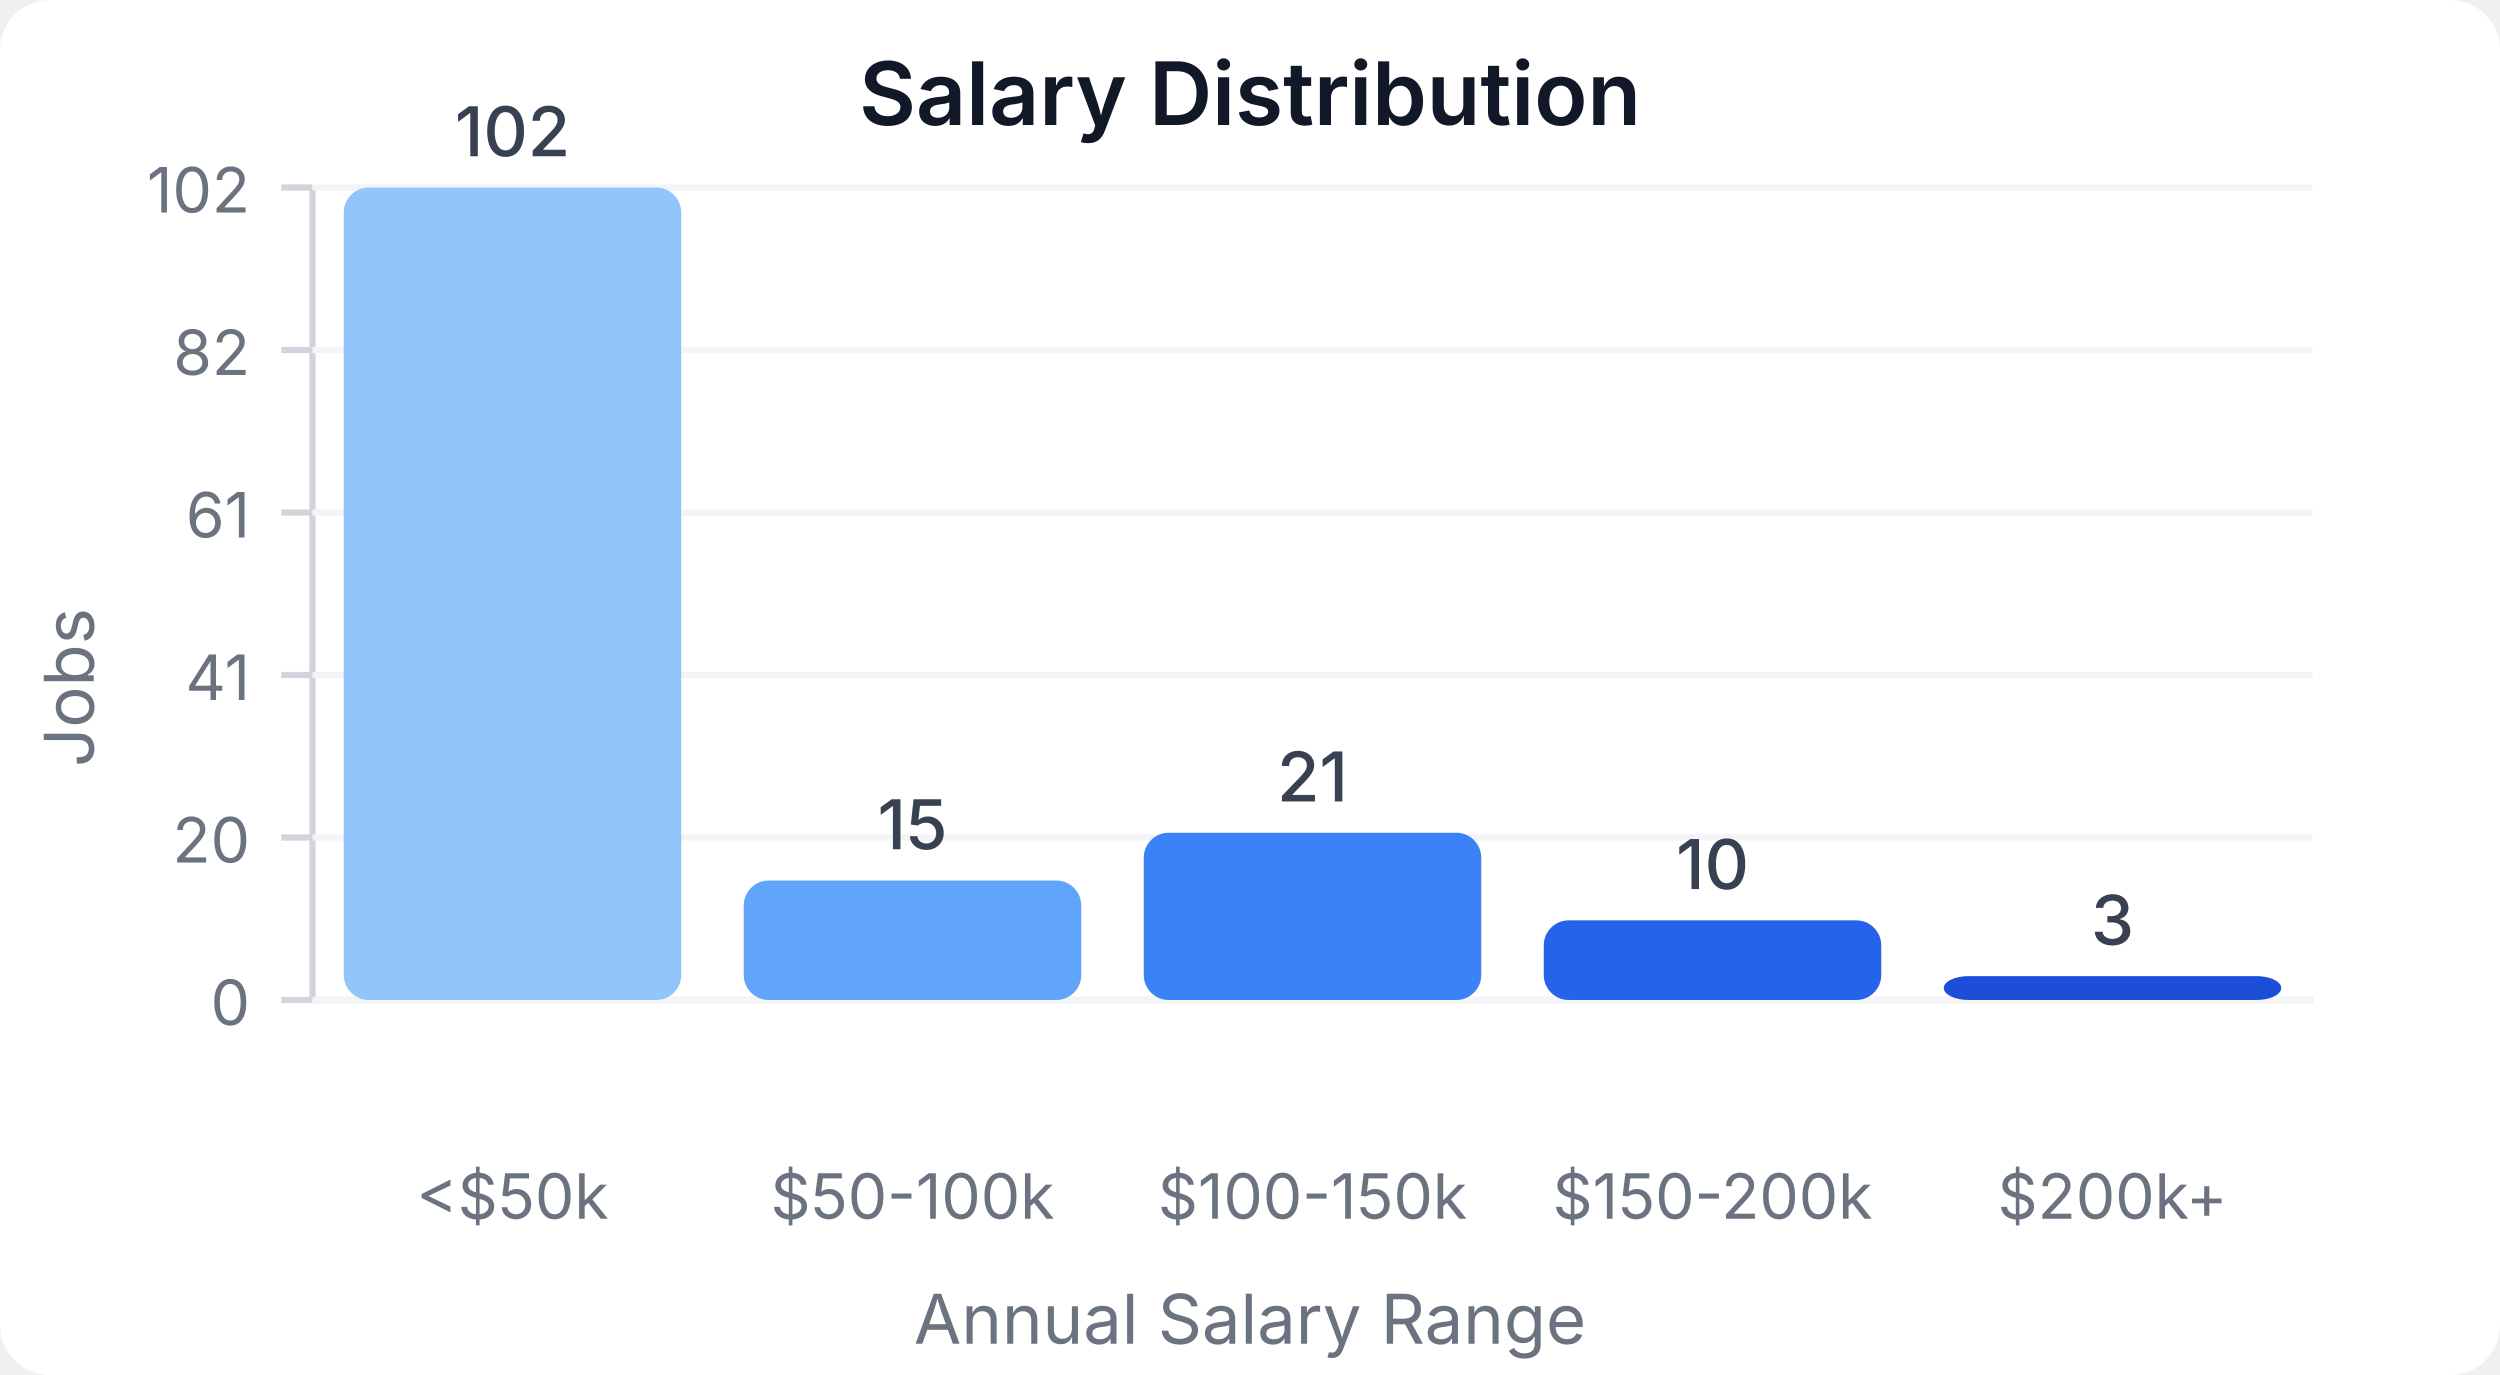
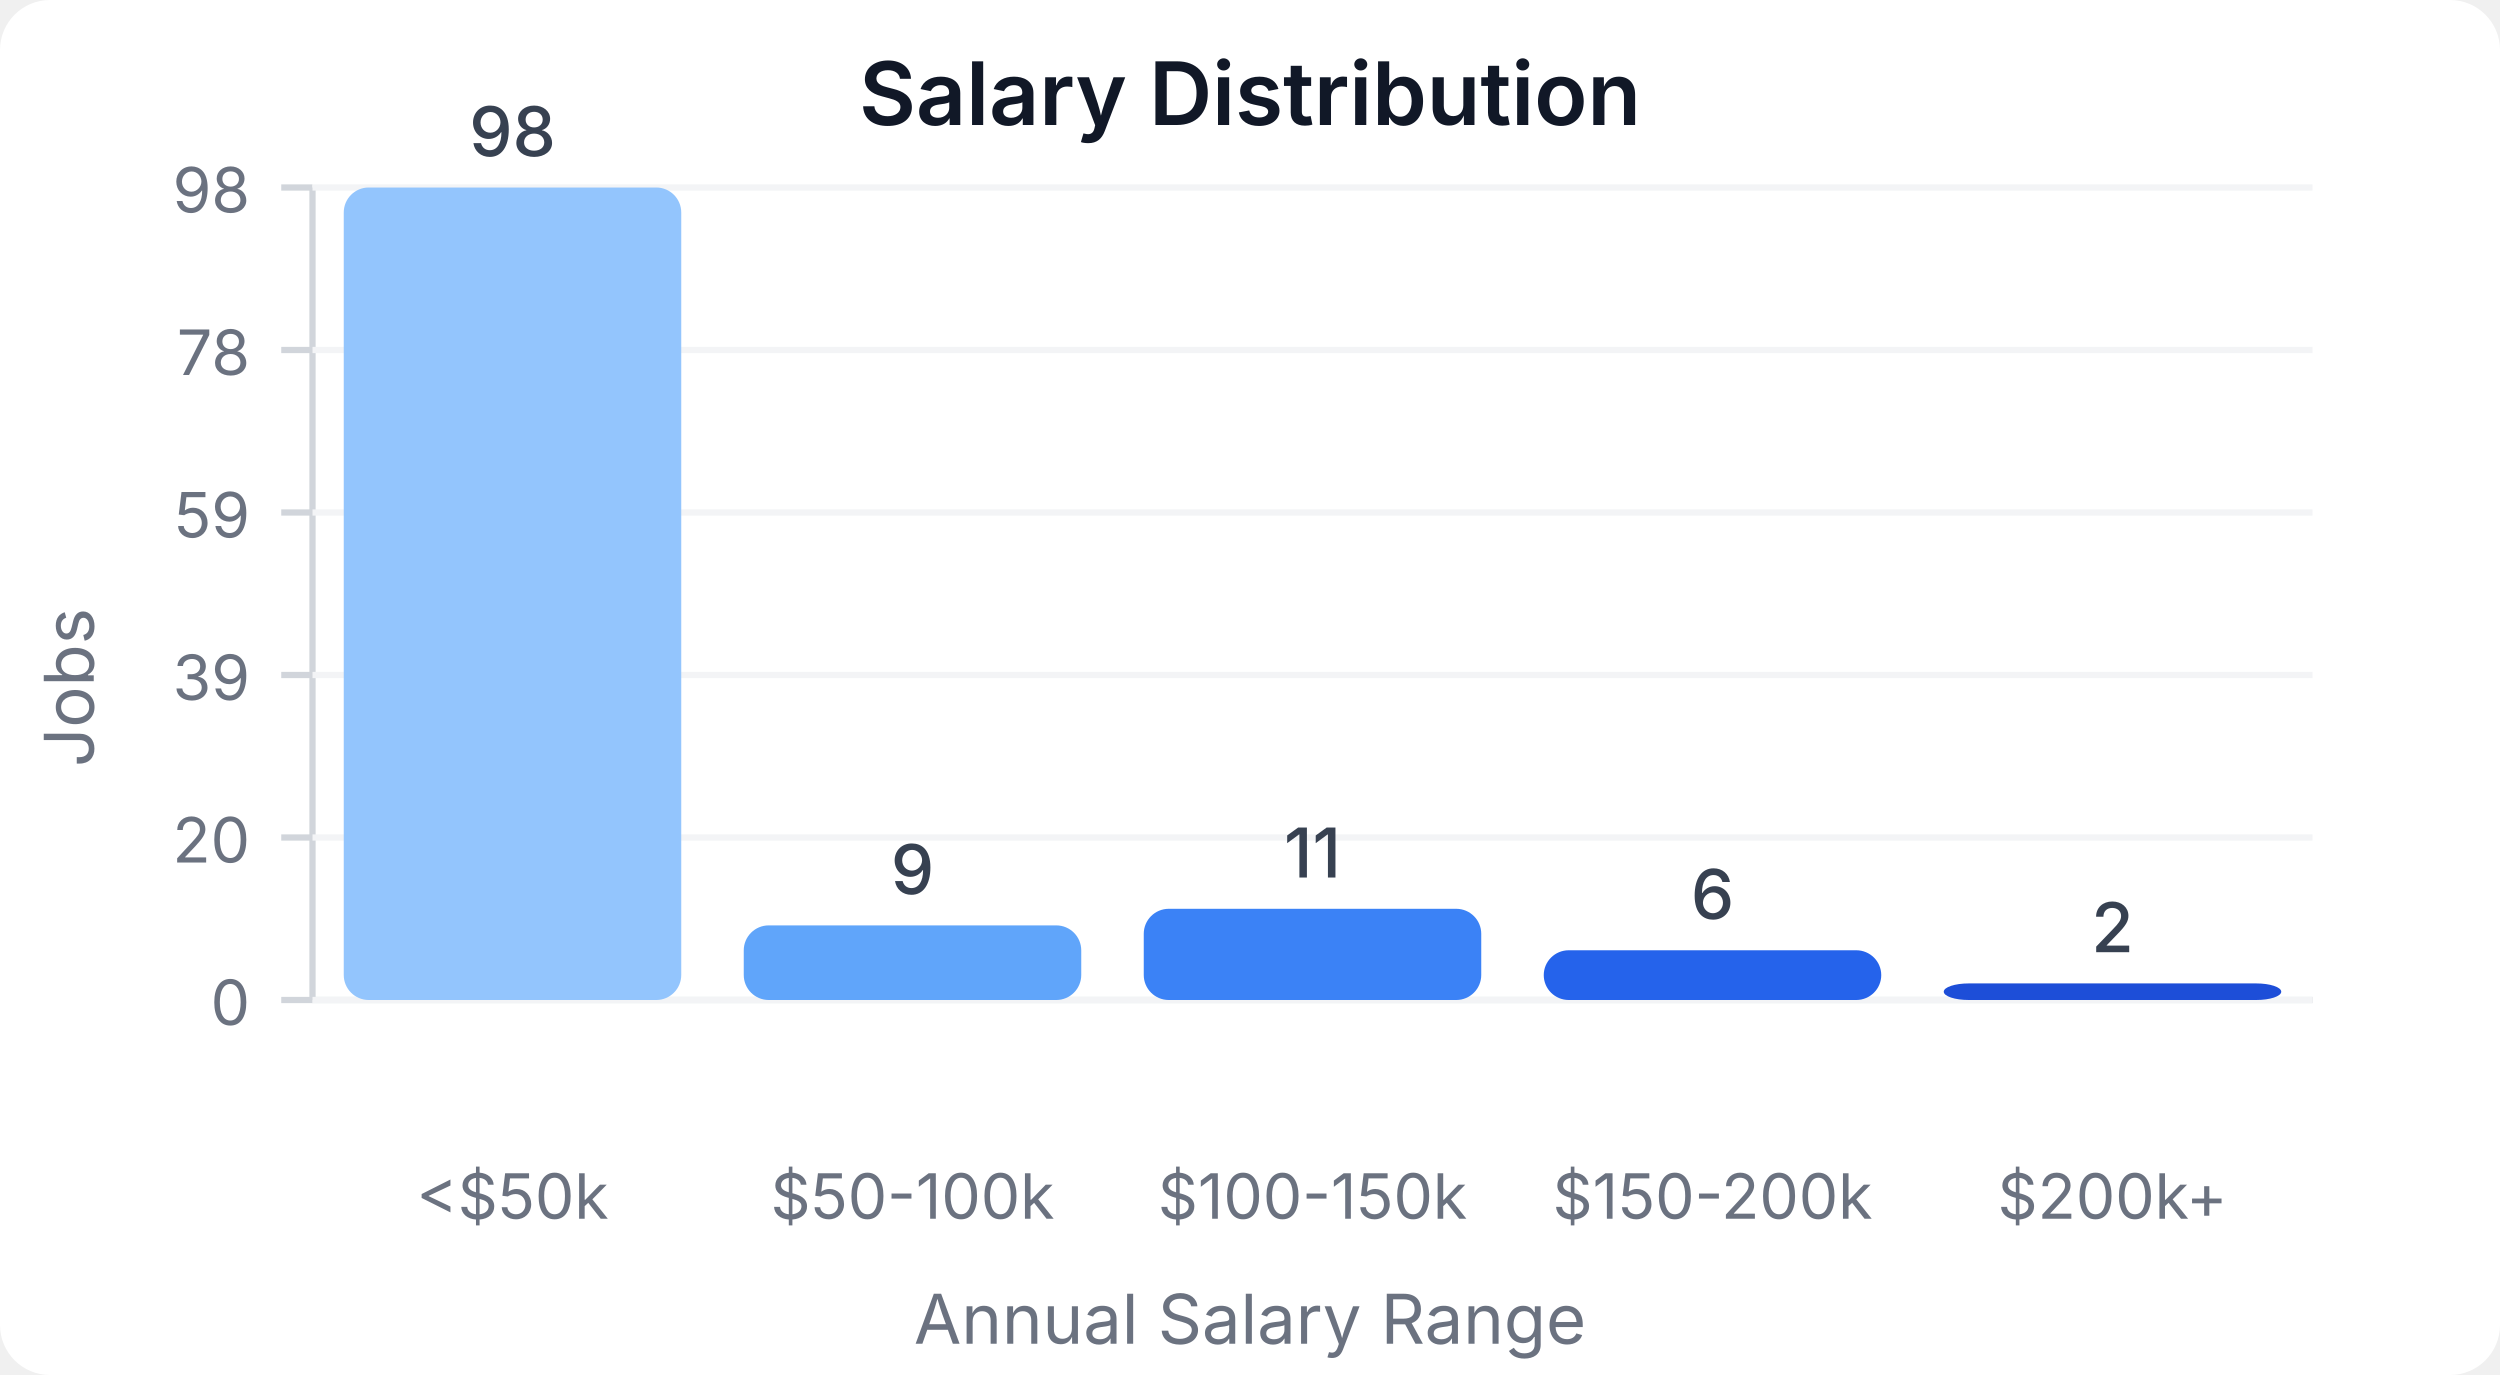
<svg xmlns="http://www.w3.org/2000/svg" width="400" height="220" viewBox="0 0 400 220">
  <style>
    text { font-family: system-ui, -apple-system, sans-serif; }
  </style>
  <rect width="400" height="220" fill="#ffffff" rx="8" />
  <text x="200" y="20" text-anchor="middle" font-size="14" font-weight="600" fill="#111827">Salary Distribution</text>
  <line x1="50" y1="30" x2="50" y2="160" stroke="#d1d5db" stroke-width="1" />
  <line x1="50" y1="160" x2="370" y2="160" stroke="#d1d5db" stroke-width="1" />
  <line x1="45" y1="160" x2="50" y2="160" stroke="#d1d5db" stroke-width="1" />
  <text x="40" y="164" text-anchor="end" font-size="10" fill="#6b7280">0</text>
  <line x1="50" y1="160" x2="370" y2="160" stroke="#f3f4f6" stroke-width="1" />
  <line x1="45" y1="134" x2="50" y2="134" stroke="#d1d5db" stroke-width="1" />
  <text x="40" y="138" text-anchor="end" font-size="10" fill="#6b7280">20</text>
  <line x1="50" y1="134" x2="370" y2="134" stroke="#f3f4f6" stroke-width="1" />
  <line x1="45" y1="108" x2="50" y2="108" stroke="#d1d5db" stroke-width="1" />
-   <text x="40" y="112" text-anchor="end" font-size="10" fill="#6b7280">41</text>
+   <text x="40" y="112" text-anchor="end" font-size="10" fill="#6b7280">39</text>
  <line x1="50" y1="108" x2="370" y2="108" stroke="#f3f4f6" stroke-width="1" />
  <line x1="45" y1="82" x2="50" y2="82" stroke="#d1d5db" stroke-width="1" />
-   <text x="40" y="86" text-anchor="end" font-size="10" fill="#6b7280">61</text>
+   <text x="40" y="86" text-anchor="end" font-size="10" fill="#6b7280">59</text>
  <line x1="50" y1="82" x2="370" y2="82" stroke="#f3f4f6" stroke-width="1" />
  <line x1="45" y1="56" x2="50" y2="56" stroke="#d1d5db" stroke-width="1" />
-   <text x="40" y="60" text-anchor="end" font-size="10" fill="#6b7280">82</text>
+   <text x="40" y="60" text-anchor="end" font-size="10" fill="#6b7280">78</text>
  <line x1="50" y1="56" x2="370" y2="56" stroke="#f3f4f6" stroke-width="1" />
  <line x1="45" y1="30" x2="50" y2="30" stroke="#d1d5db" stroke-width="1" />
-   <text x="40" y="34" text-anchor="end" font-size="10" fill="#6b7280">102</text>
+   <text x="40" y="34" text-anchor="end" font-size="10" fill="#6b7280">98</text>
  <line x1="50" y1="30" x2="370" y2="30" stroke="#f3f4f6" stroke-width="1" />
  <rect x="55" y="30" width="54" height="130" fill="#93c5fd" rx="4" />
-   <text x="82" y="25" text-anchor="middle" font-size="11" fill="#374151" font-weight="500">102</text>
+   <text x="82" y="25" text-anchor="middle" font-size="11" fill="#374151" font-weight="500">98</text>
  <text x="82" y="195" text-anchor="middle" font-size="10" fill="#6b7280">&lt;$50k</text>
-   <rect x="119" y="140.882" width="54" height="19.118" fill="#60a5fa" rx="4" />
-   <text x="146" y="135.882" text-anchor="middle" font-size="11" fill="#374151" font-weight="500">15</text>
+   <rect x="119" y="148.061" width="54" height="11.939" fill="#60a5fa" rx="4" />
+   <text x="146" y="143.061" text-anchor="middle" font-size="11" fill="#374151" font-weight="500">9</text>
  <text x="146" y="195" text-anchor="middle" font-size="10" fill="#6b7280">$50-100k</text>
-   <rect x="183" y="133.235" width="54" height="26.765" fill="#3b82f6" rx="4" />
-   <text x="210" y="128.235" text-anchor="middle" font-size="11" fill="#374151" font-weight="500">21</text>
+   <rect x="183" y="145.408" width="54" height="14.592" fill="#3b82f6" rx="4" />
+   <text x="210" y="140.408" text-anchor="middle" font-size="11" fill="#374151" font-weight="500">11</text>
  <text x="210" y="195" text-anchor="middle" font-size="10" fill="#6b7280">$100-150k</text>
-   <rect x="247" y="147.255" width="54" height="12.745" fill="#2563eb" rx="4" />
-   <text x="274" y="142.255" text-anchor="middle" font-size="11" fill="#374151" font-weight="500">10</text>
+   <rect x="247" y="152.041" width="54" height="7.959" fill="#2563eb" rx="4" />
+   <text x="274" y="147.041" text-anchor="middle" font-size="11" fill="#374151" font-weight="500">6</text>
  <text x="274" y="195" text-anchor="middle" font-size="10" fill="#6b7280">$150-200k</text>
-   <rect x="311" y="156.176" width="54" height="3.824" fill="#1d4ed8" rx="4" />
-   <text x="338" y="151.176" text-anchor="middle" font-size="11" fill="#374151" font-weight="500">3</text>
+   <rect x="311" y="157.347" width="54" height="2.653" fill="#1d4ed8" rx="4" />
+   <text x="338" y="152.347" text-anchor="middle" font-size="11" fill="#374151" font-weight="500">2</text>
  <text x="338" y="195" text-anchor="middle" font-size="10" fill="#6b7280">$200k+</text>
  <text x="15" y="110" text-anchor="middle" font-size="11" fill="#6b7280" transform="rotate(-90, 15, 110)">Jobs</text>
  <text x="200" y="215" text-anchor="middle" font-size="11" fill="#6b7280">Annual Salary Range</text>
</svg>
